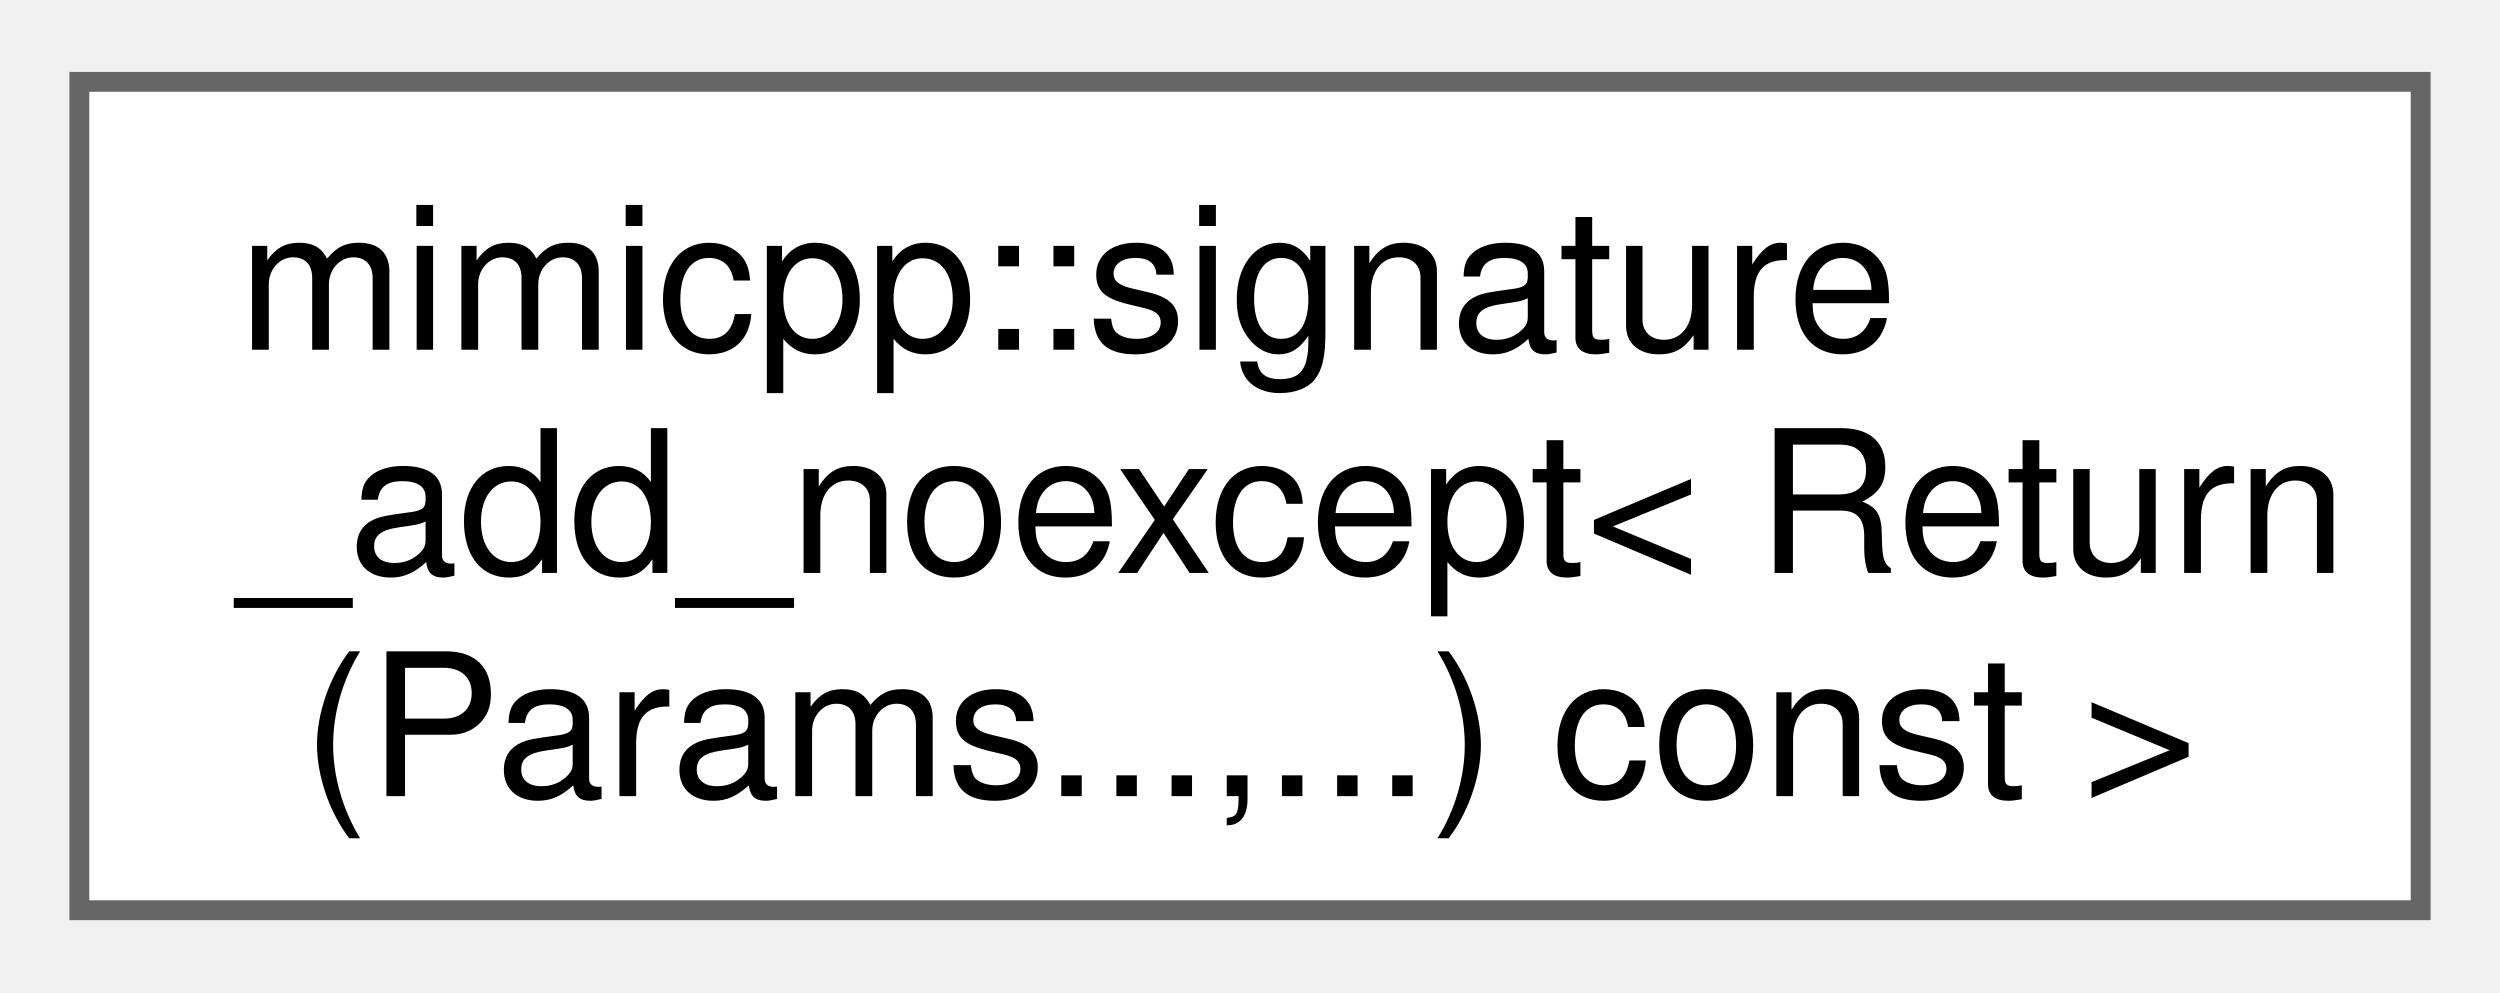
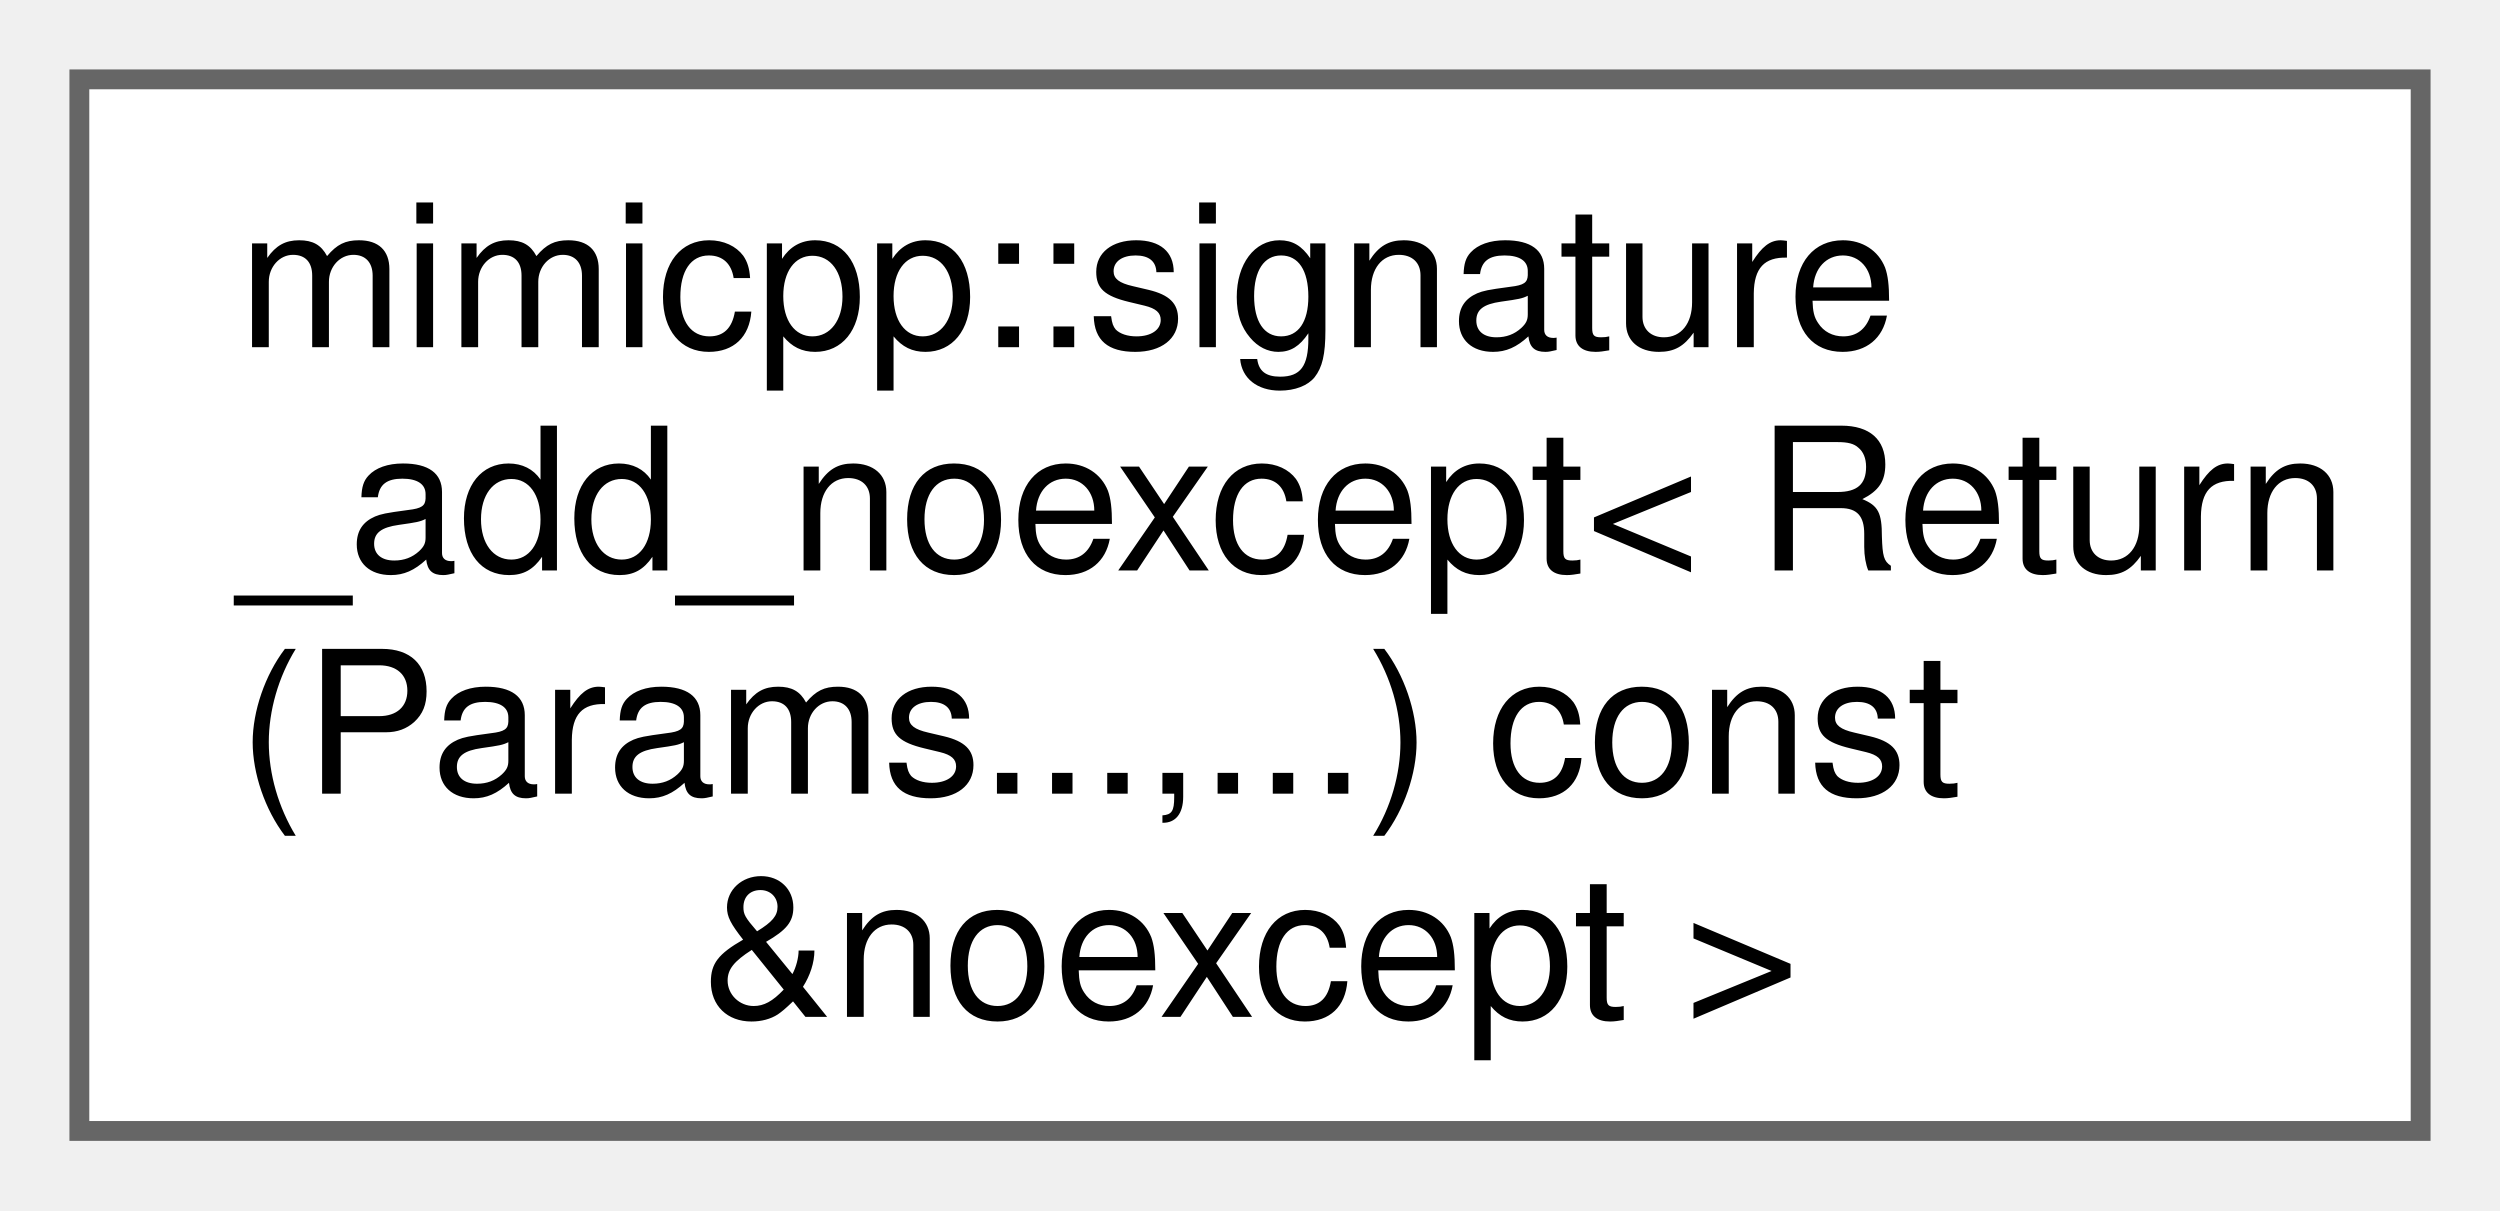
- <svg xmlns="http://www.w3.org/2000/svg" xmlns:xlink="http://www.w3.org/1999/xlink" width="126pt" height="50pt" viewBox="0.00 0.00 126.00 49.75">
-   <g id="graph0" class="graph" transform="scale(1 1) rotate(0) translate(4 45.75)">
+ <svg xmlns="http://www.w3.org/2000/svg" xmlns:xlink="http://www.w3.org/1999/xlink" width="126pt" height="61pt" viewBox="0.00 0.00 126.00 61.00">
+   <g id="graph0" class="graph" transform="scale(1 1) rotate(0) translate(4 57)">
    <g id="Node000000" class="node">
      <g id="a_Node000000">
-         <a xlink:href="d7/d24/structmimicpp_1_1signature__add__noexcept_3_01_return_07_params_8_8_8_00_8_8_8_08_01const_01_4.html" target="_top" xlink:title=" ">
-           <polygon fill="white" stroke="#666666" points="118,-41.75 0,-41.75 0,0 118,0 118,-41.75" />
-           <text text-anchor="start" x="8" y="-28.25" font-family="Helvetica,sans-Serif" font-size="10.00">mimicpp::signature</text>
-           <text text-anchor="start" x="8" y="-17" font-family="Helvetica,sans-Serif" font-size="10.00">_add_noexcept&lt; Return</text>
-           <text text-anchor="middle" x="59" y="-5.75" font-family="Helvetica,sans-Serif" font-size="10.00">(Params...,...) const &gt;</text>
+         <a xlink:href="df/dbc/structmimicpp_1_1signature__add__noexcept_3_01_return_07_params_8_8_8_00_8_8_8_08_01const_01_6noexcept_01_4.html" target="_top" xlink:title=" ">
+           <polygon fill="white" stroke="#666666" points="118,-53 0,-53 0,0 118,0 118,-53" />
+           <text text-anchor="start" x="8" y="-39.5" font-family="Helvetica,sans-Serif" font-size="10.00">mimicpp::signature</text>
+           <text text-anchor="start" x="8" y="-28.25" font-family="Helvetica,sans-Serif" font-size="10.00">_add_noexcept&lt; Return</text>
+           <text text-anchor="start" x="8" y="-17" font-family="Helvetica,sans-Serif" font-size="10.00">(Params...,...) const</text>
+           <text text-anchor="middle" x="59" y="-5.75" font-family="Helvetica,sans-Serif" font-size="10.00"> &amp;noexcept &gt;</text>
        </a>
      </g>
    </g>
  </g>
</svg>
